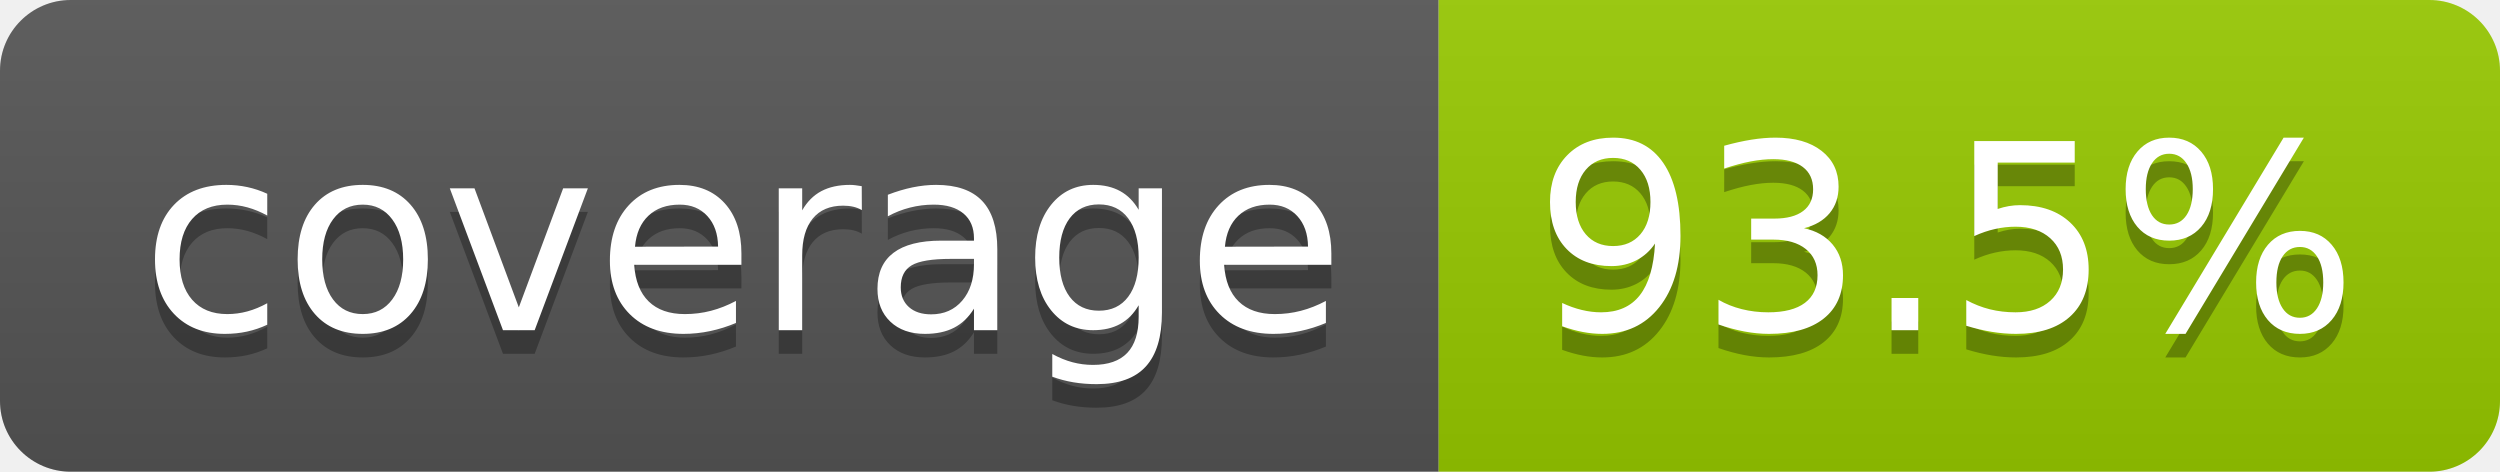
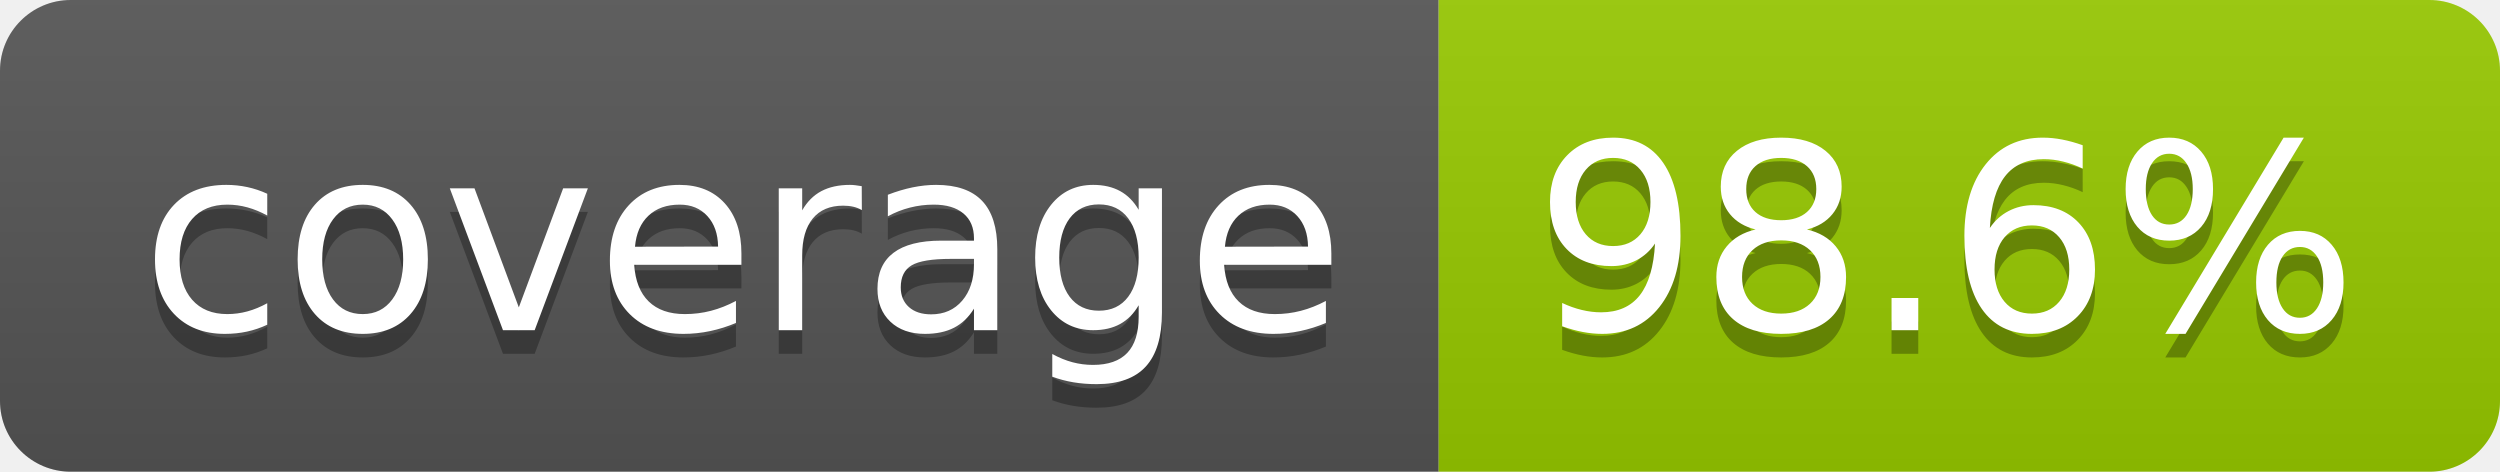
- <svg xmlns="http://www.w3.org/2000/svg" width="106" height="20" role="img" aria-label="coverage: 93.5%">
+ <svg xmlns="http://www.w3.org/2000/svg" width="106" height="20" role="img" aria-label="coverage: 98.6%">
  <linearGradient id="s" x2="0" y2="100%">
    <stop offset="0" stop-color="#bbb" stop-opacity=".1" />
    <stop offset="1" stop-opacity=".1" />
  </linearGradient>
  <clipPath id="r">
    <rect width="106" height="20" rx="3" fill="#fff" />
  </clipPath>
  <g clip-path="url(#r)">
    <rect width="61" height="20" fill="#555" />
    <rect x="61" width="45" height="20" fill="#97ca00" />
    <rect width="106" height="20" fill="url(#s)" />
  </g>
  <g fill="#fff" text-anchor="middle" font-family="Verdana,Geneva,DejaVu Sans,sans-serif" text-rendering="geometricPrecision" font-size="110">
    <text aria-hidden="true" x="315" y="150" fill="#010101" fill-opacity=".3" transform="scale(.1)" textLength="510">coverage</text>
    <text x="315" y="140" transform="scale(.1)" fill="#fff" textLength="510">coverage</text>
-     <text aria-hidden="true" x="825" y="150" fill="#010101" fill-opacity=".3" transform="scale(.1)" textLength="350">93.5%</text>
-     <text x="825" y="140" transform="scale(.1)" fill="#fff" textLength="350">93.5%</text>
+     <text aria-hidden="true" x="825" y="150" fill="#010101" fill-opacity=".3" transform="scale(.1)" textLength="350">98.6%</text>
+     <text x="825" y="140" transform="scale(.1)" fill="#fff" textLength="350">98.6%</text>
  </g>
</svg>
